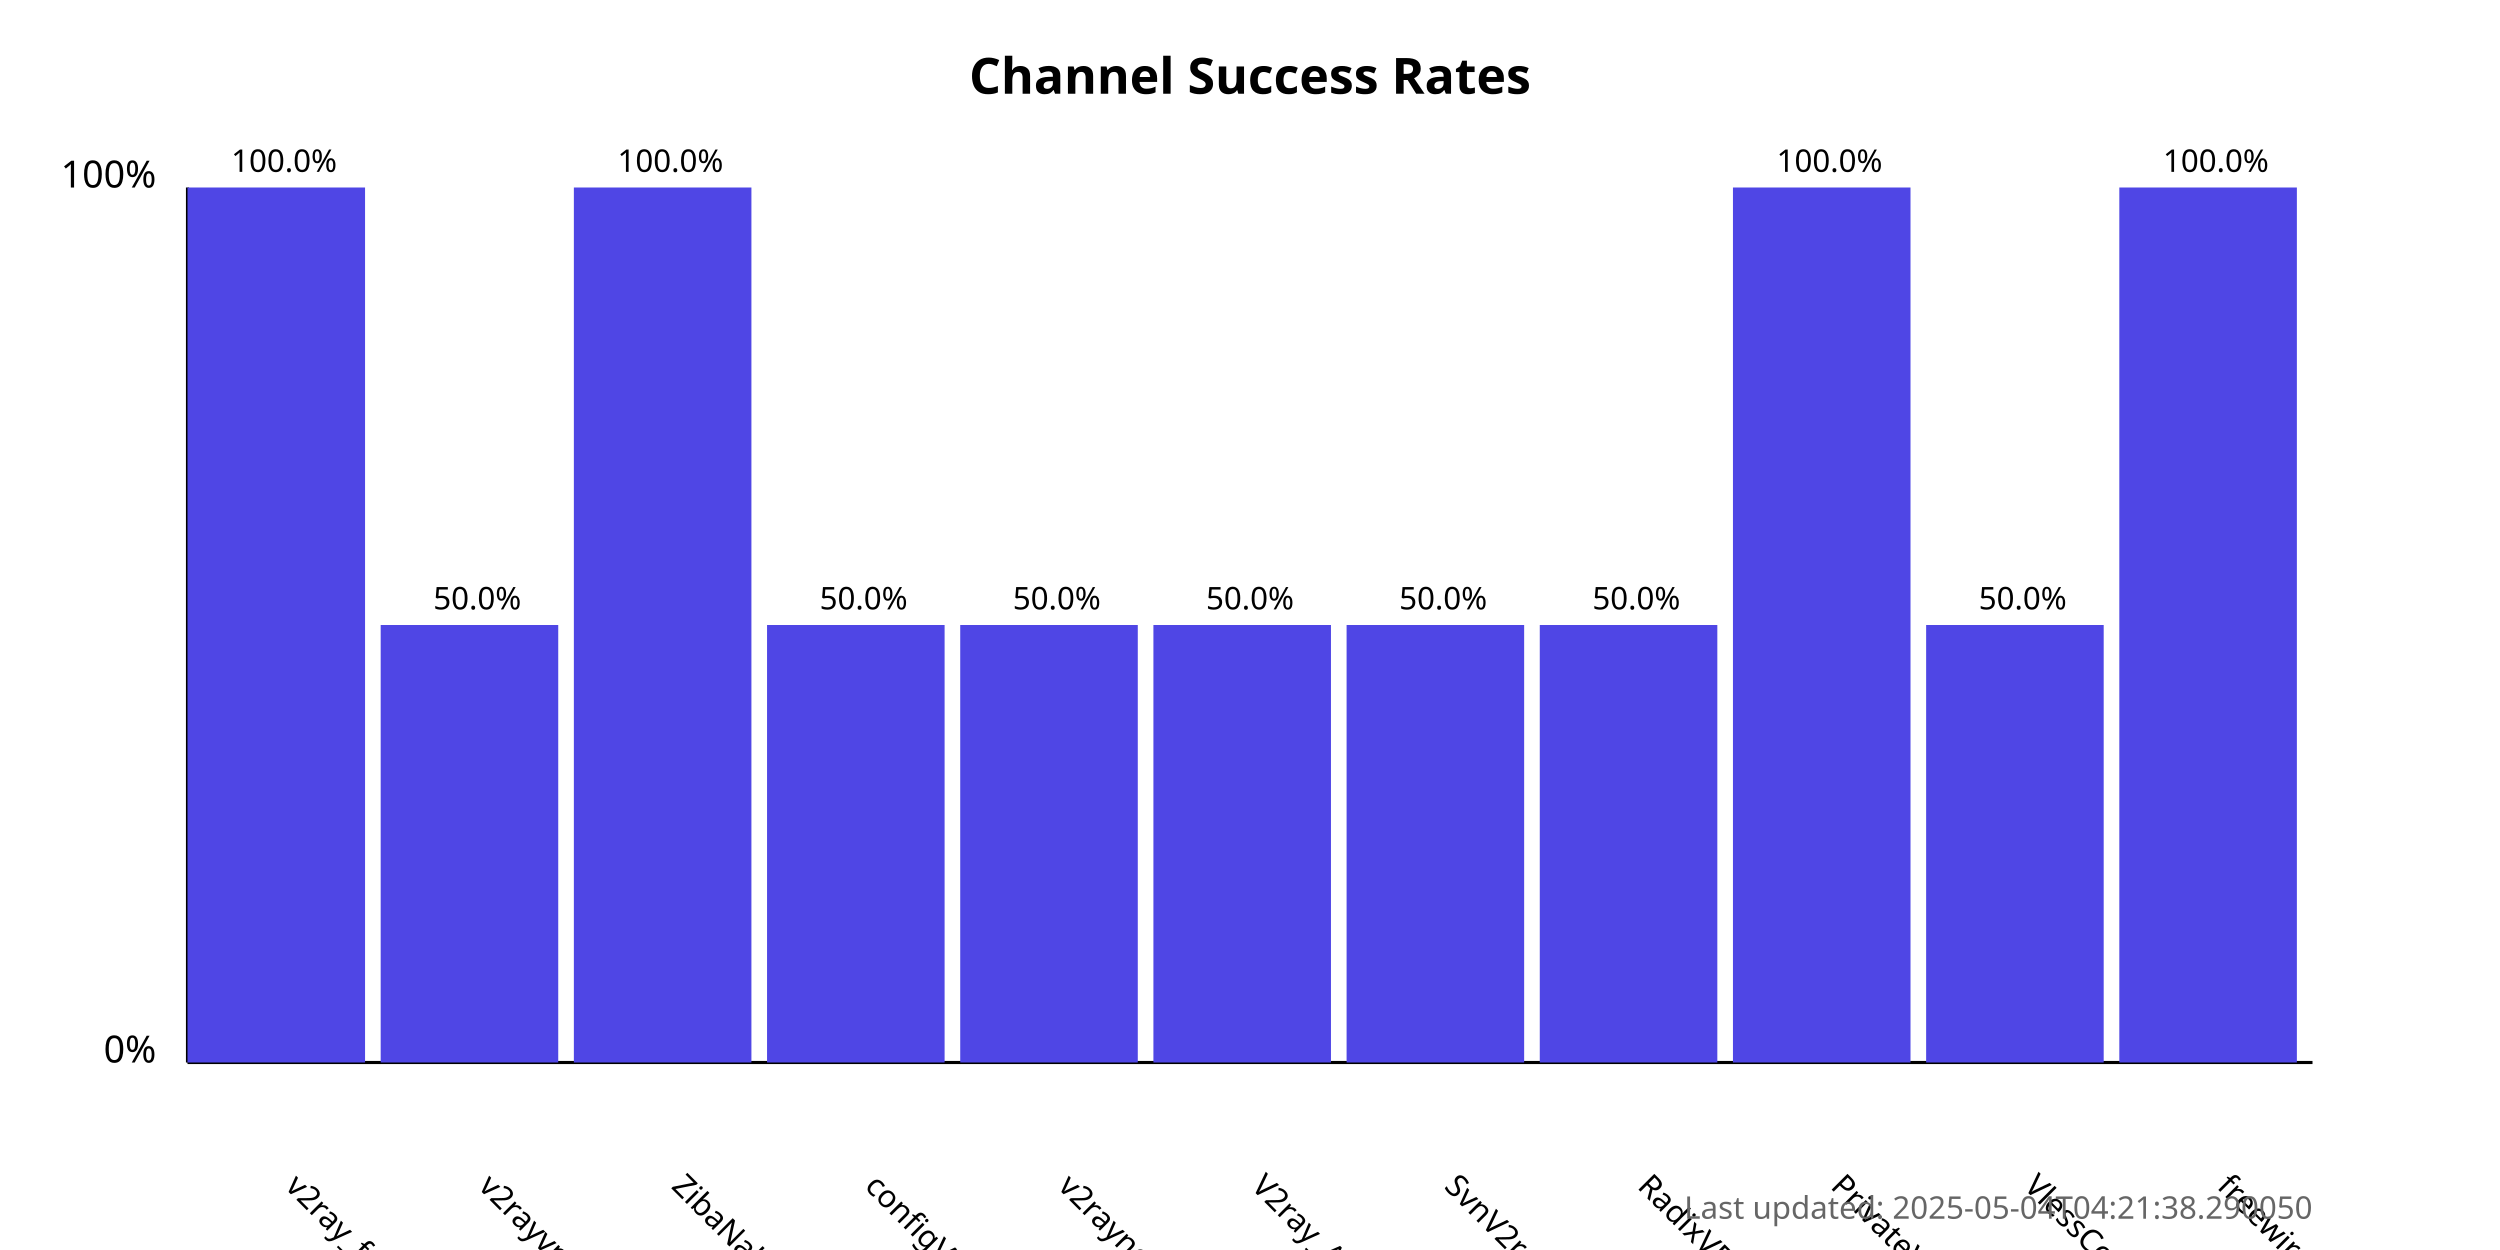
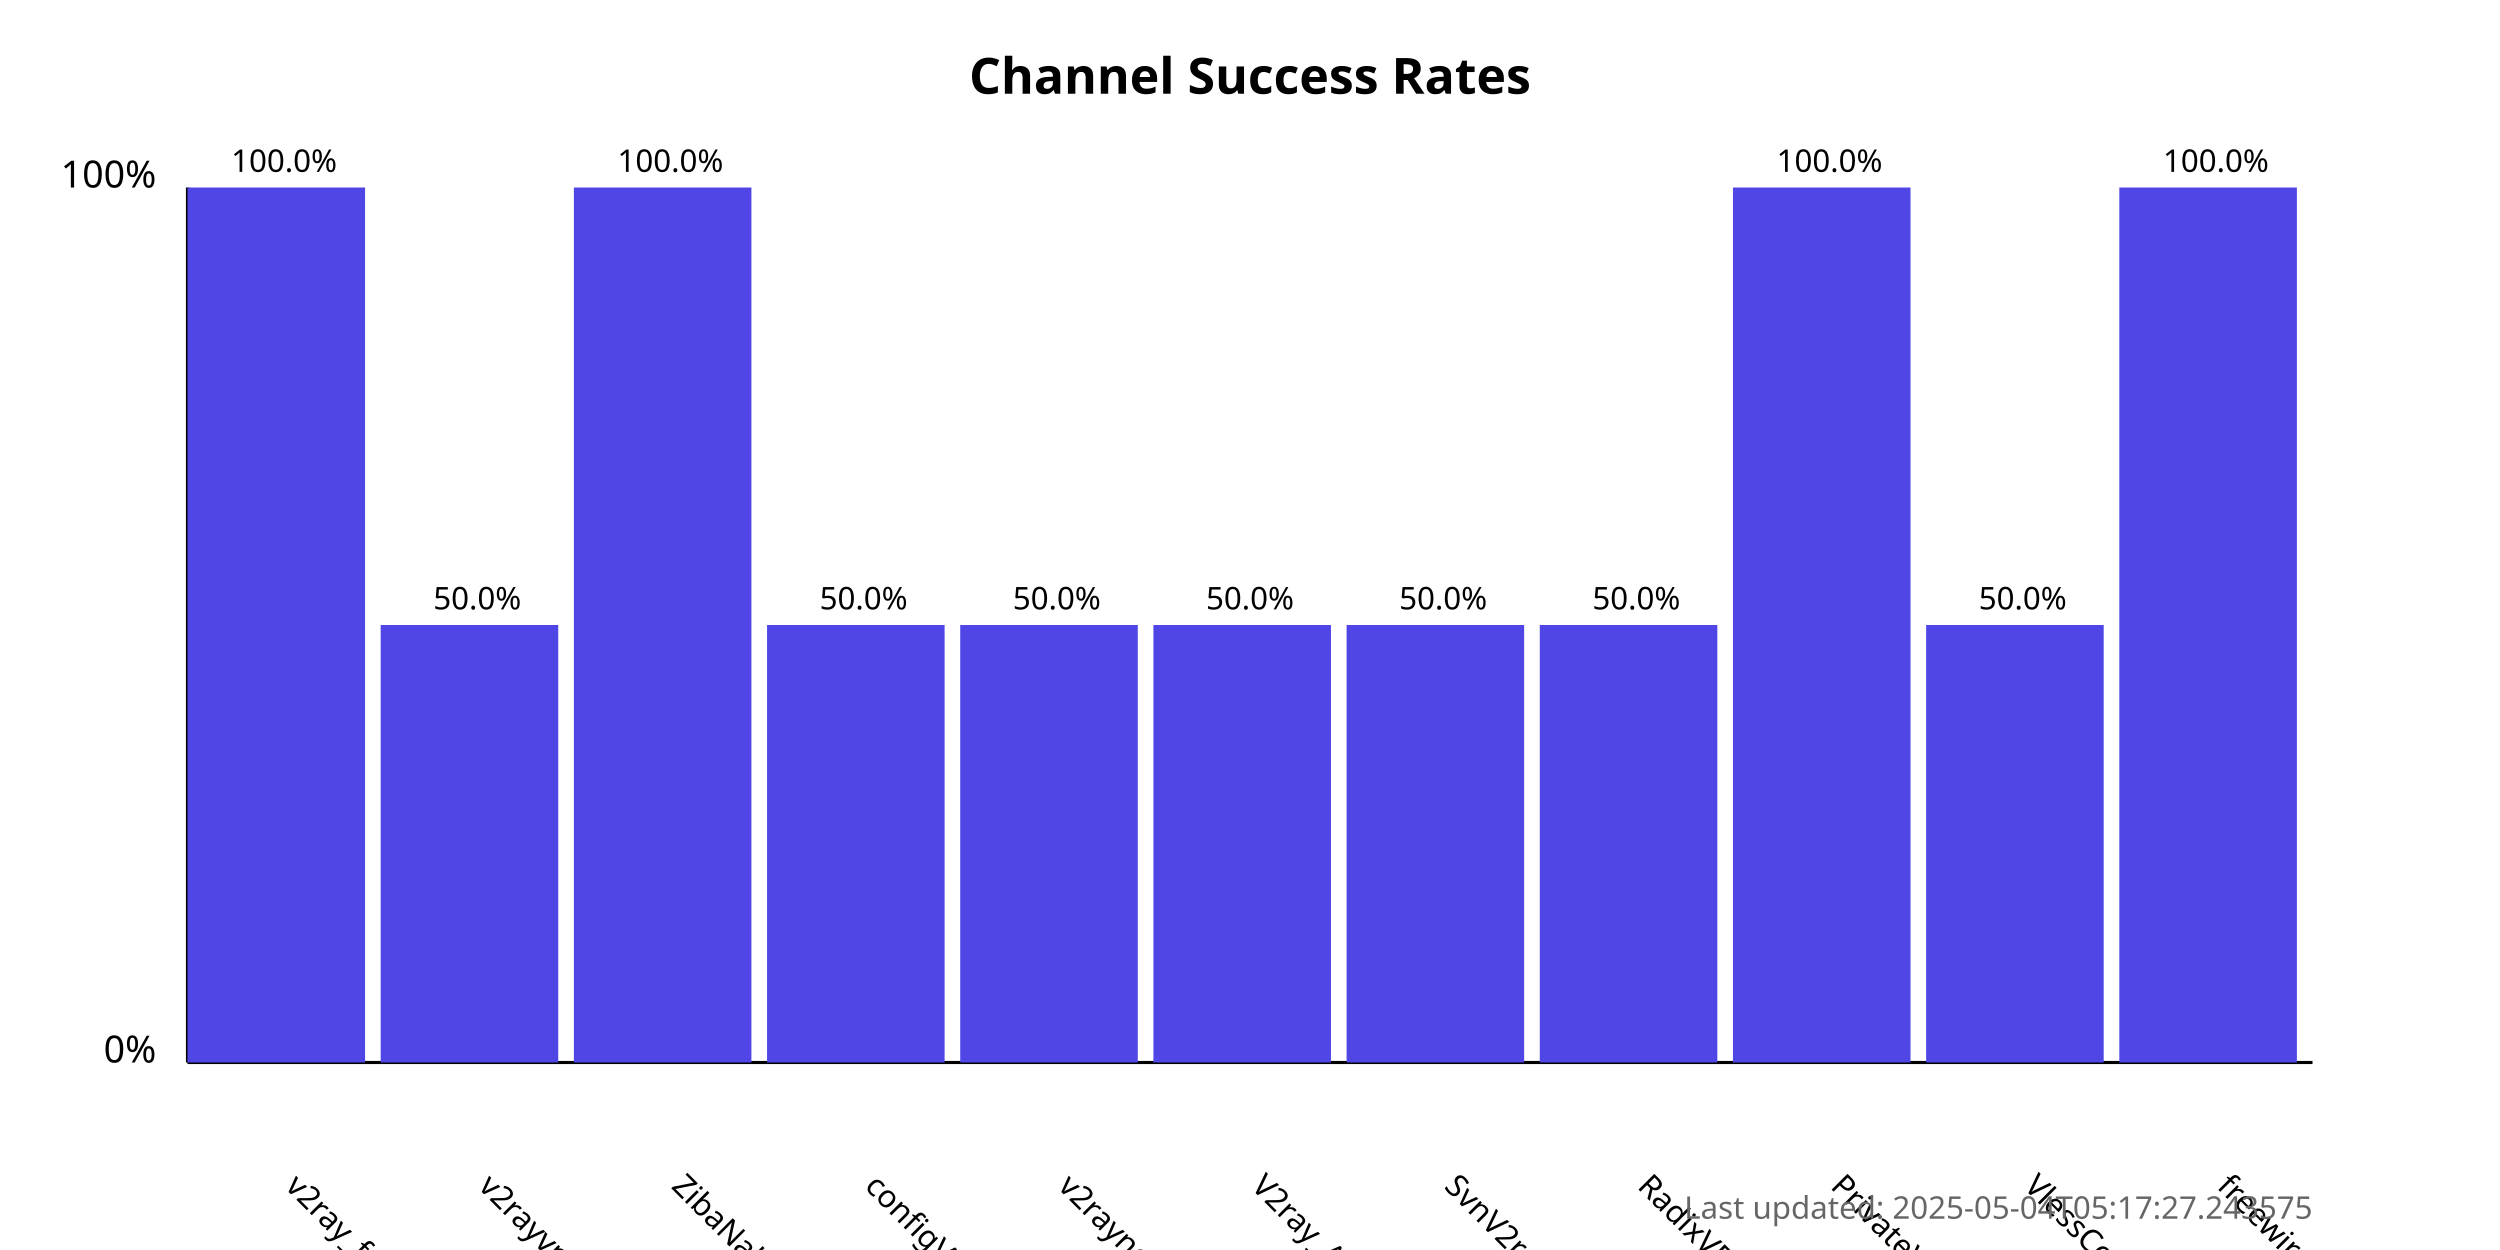
<svg xmlns="http://www.w3.org/2000/svg" width="800" height="400">
  <style>
            .chart-title { font: bold 16px sans-serif; }
            .axis-label { font: 12px sans-serif; }
            .tick-label { font: 10px sans-serif; }
            .bar { fill: #4f46e5; }
            .bar:hover { fill: #6366f1; }
            .timestamp { font: 10px sans-serif; fill: #666; }
        </style>
  <text x="400.0" y="30" text-anchor="middle" class="chart-title">
            Channel Success Rates
        </text>
  <line x1="60" y1="340" x2="60" y2="60" stroke="black" stroke-width="1" />
  <line x1="60" y1="340" x2="740" y2="340" stroke="black" stroke-width="1" />
  <text x="50" y="340" text-anchor="end" class="axis-label">0%</text>
  <text x="50" y="60" text-anchor="end" class="axis-label">100%</text>
  <g>
    <rect x="60" y="60.0" width="56.818" height="280.0" class="bar" />
    <text x="90.909" y="380" transform="rotate(45, 90.90909, 380)" text-anchor="start" class="tick-label">
                v2ray_free_conf
            </text>
    <text x="90.909" y="55.0" text-anchor="middle" class="tick-label">
                100.0%
            </text>
  </g>
  <g>
    <rect x="121.818" y="200.0" width="56.818" height="140.0" class="bar" />
    <text x="152.727" y="380" transform="rotate(45, 152.7273, 380)" text-anchor="start" class="tick-label">
                v2rayvpno
            </text>
    <text x="152.727" y="195.0" text-anchor="middle" class="tick-label">
                50.0%
            </text>
  </g>
  <g>
    <rect x="183.636" y="60.0" width="56.818" height="280.0" class="bar" />
    <text x="214.545" y="380" transform="rotate(45, 214.5455, 380)" text-anchor="start" class="tick-label">
                ZibaNabz
            </text>
    <text x="214.545" y="55.0" text-anchor="middle" class="tick-label">
                100.0%
            </text>
  </g>
  <g>
    <rect x="245.455" y="200.0" width="56.818" height="140.0" class="bar" />
    <text x="276.364" y="380" transform="rotate(45, 276.3636, 380)" text-anchor="start" class="tick-label">
                configV2rayForFree
            </text>
    <text x="276.364" y="195.0" text-anchor="middle" class="tick-label">
                50.0%
            </text>
  </g>
  <g>
    <rect x="307.273" y="200.0" width="56.818" height="140.0" class="bar" />
    <text x="338.182" y="380" transform="rotate(45, 338.1818, 380)" text-anchor="start" class="tick-label">
                v2rayngvpn
            </text>
    <text x="338.182" y="195.0" text-anchor="middle" class="tick-label">
                50.0%
            </text>
  </g>
  <g>
    <rect x="369.091" y="200.0" width="56.818" height="140.0" class="bar" />
    <text x="400.0" y="380" transform="rotate(45, 400.0, 380)" text-anchor="start" class="tick-label">
                V2ray_Alpha
            </text>
    <text x="400.0" y="195.0" text-anchor="middle" class="tick-label">
                50.0%
            </text>
  </g>
  <g>
    <rect x="430.909" y="200.0" width="56.818" height="140.0" class="bar" />
    <text x="461.818" y="380" transform="rotate(45, 461.8182, 380)" text-anchor="start" class="tick-label">
                SvnV2ray
            </text>
    <text x="461.818" y="195.0" text-anchor="middle" class="tick-label">
                50.0%
            </text>
  </g>
  <g>
    <rect x="492.727" y="200.0" width="56.818" height="140.0" class="bar" />
    <text x="523.636" y="380" transform="rotate(45, 523.6364, 380)" text-anchor="start" class="tick-label">
                RadixVPN
            </text>
    <text x="523.636" y="195.0" text-anchor="middle" class="tick-label">
                50.0%
            </text>
  </g>
  <g>
    <rect x="554.545" y="60.0" width="56.818" height="280.0" class="bar" />
    <text x="585.455" y="380" transform="rotate(45, 585.4545, 380)" text-anchor="start" class="tick-label">
                PrivateVPNs
            </text>
    <text x="585.455" y="55.0" text-anchor="middle" class="tick-label">
                100.0%
            </text>
  </g>
  <g>
    <rect x="616.364" y="200.0" width="56.818" height="140.0" class="bar" />
    <text x="647.273" y="380" transform="rotate(45, 647.2727, 380)" text-anchor="start" class="tick-label">
                VlessConfig
            </text>
    <text x="647.273" y="195.0" text-anchor="middle" class="tick-label">
                50.0%
            </text>
  </g>
  <g>
    <rect x="678.182" y="60.0" width="56.818" height="280.0" class="bar" />
    <text x="709.091" y="380" transform="rotate(45, 709.0909, 380)" text-anchor="start" class="tick-label">
                freewireguard
            </text>
    <text x="709.091" y="55.0" text-anchor="middle" class="tick-label">
                100.0%
            </text>
  </g>
  <text x="740" y="390" text-anchor="end" class="timestamp">
-             Last updated: 2025-05-04T04:21:38.290050
+             Last updated: 2025-05-04T05:17:27.243575
        </text>
</svg>
